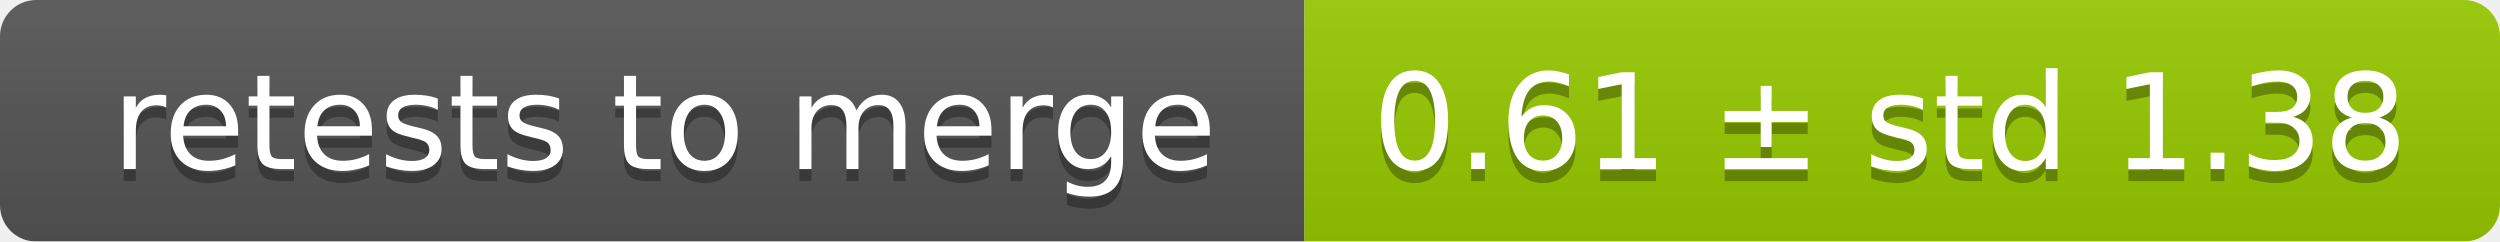
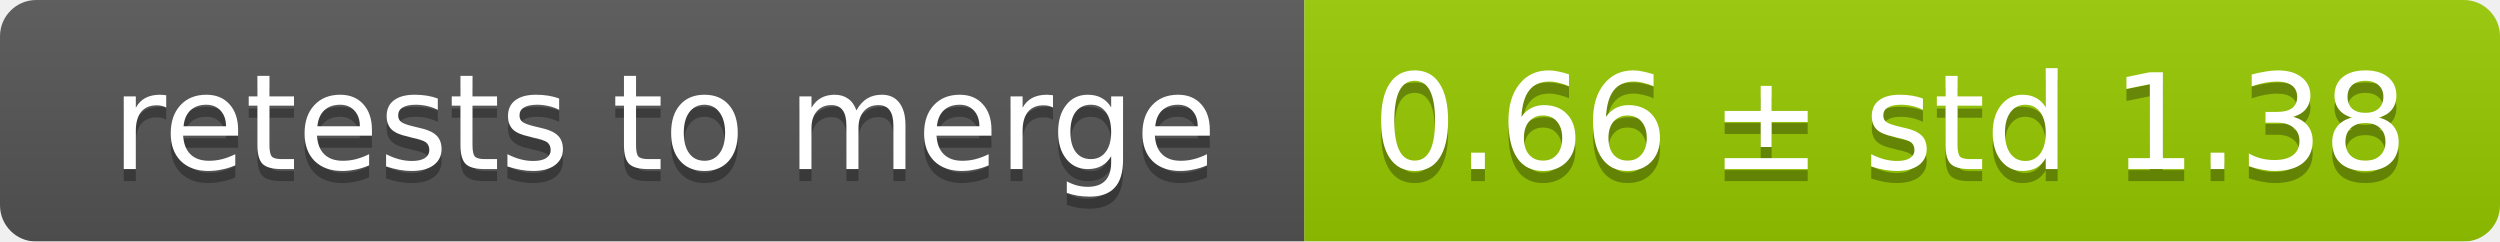
<svg xmlns="http://www.w3.org/2000/svg" width="207" height="20">
  <linearGradient id="smooth" x2="0" y2="100%">
    <stop offset="0" stop-color="#bbb" stop-opacity=".1" />
    <stop offset="1" stop-opacity=".1" />
  </linearGradient>
  <mask id="round">
    <rect width="207" height="20" rx="3" fill="#fff" />
  </mask>
  <g mask="url(#round)">
    <rect width="108" height="20" fill="#555" />
    <rect x="108" width="99" height="20" fill="#97ca00" />
    <rect width="207" height="20" fill="url(#smooth)" />
  </g>
  <g fill="#fff" text-anchor="middle" font-family="DejaVu Sans,Verdana,Geneva,sans-serif" font-size="11">
    <text x="55" y="15" fill="#010101" fill-opacity=".3">retests to merge</text>
    <text x="55" y="14">retests to merge</text>
-     <text x="156.5" y="15" fill="#010101" fill-opacity=".3">0.61 ± std 1.38</text>
-     <text x="156.5" y="14">0.61 ± std 1.38</text>
+     <text x="156.5" y="15" fill="#010101" fill-opacity=".3">0.66 ± std 1.38</text>
+     <text x="156.5" y="14">0.66 ± std 1.38</text>
  </g>
</svg>
